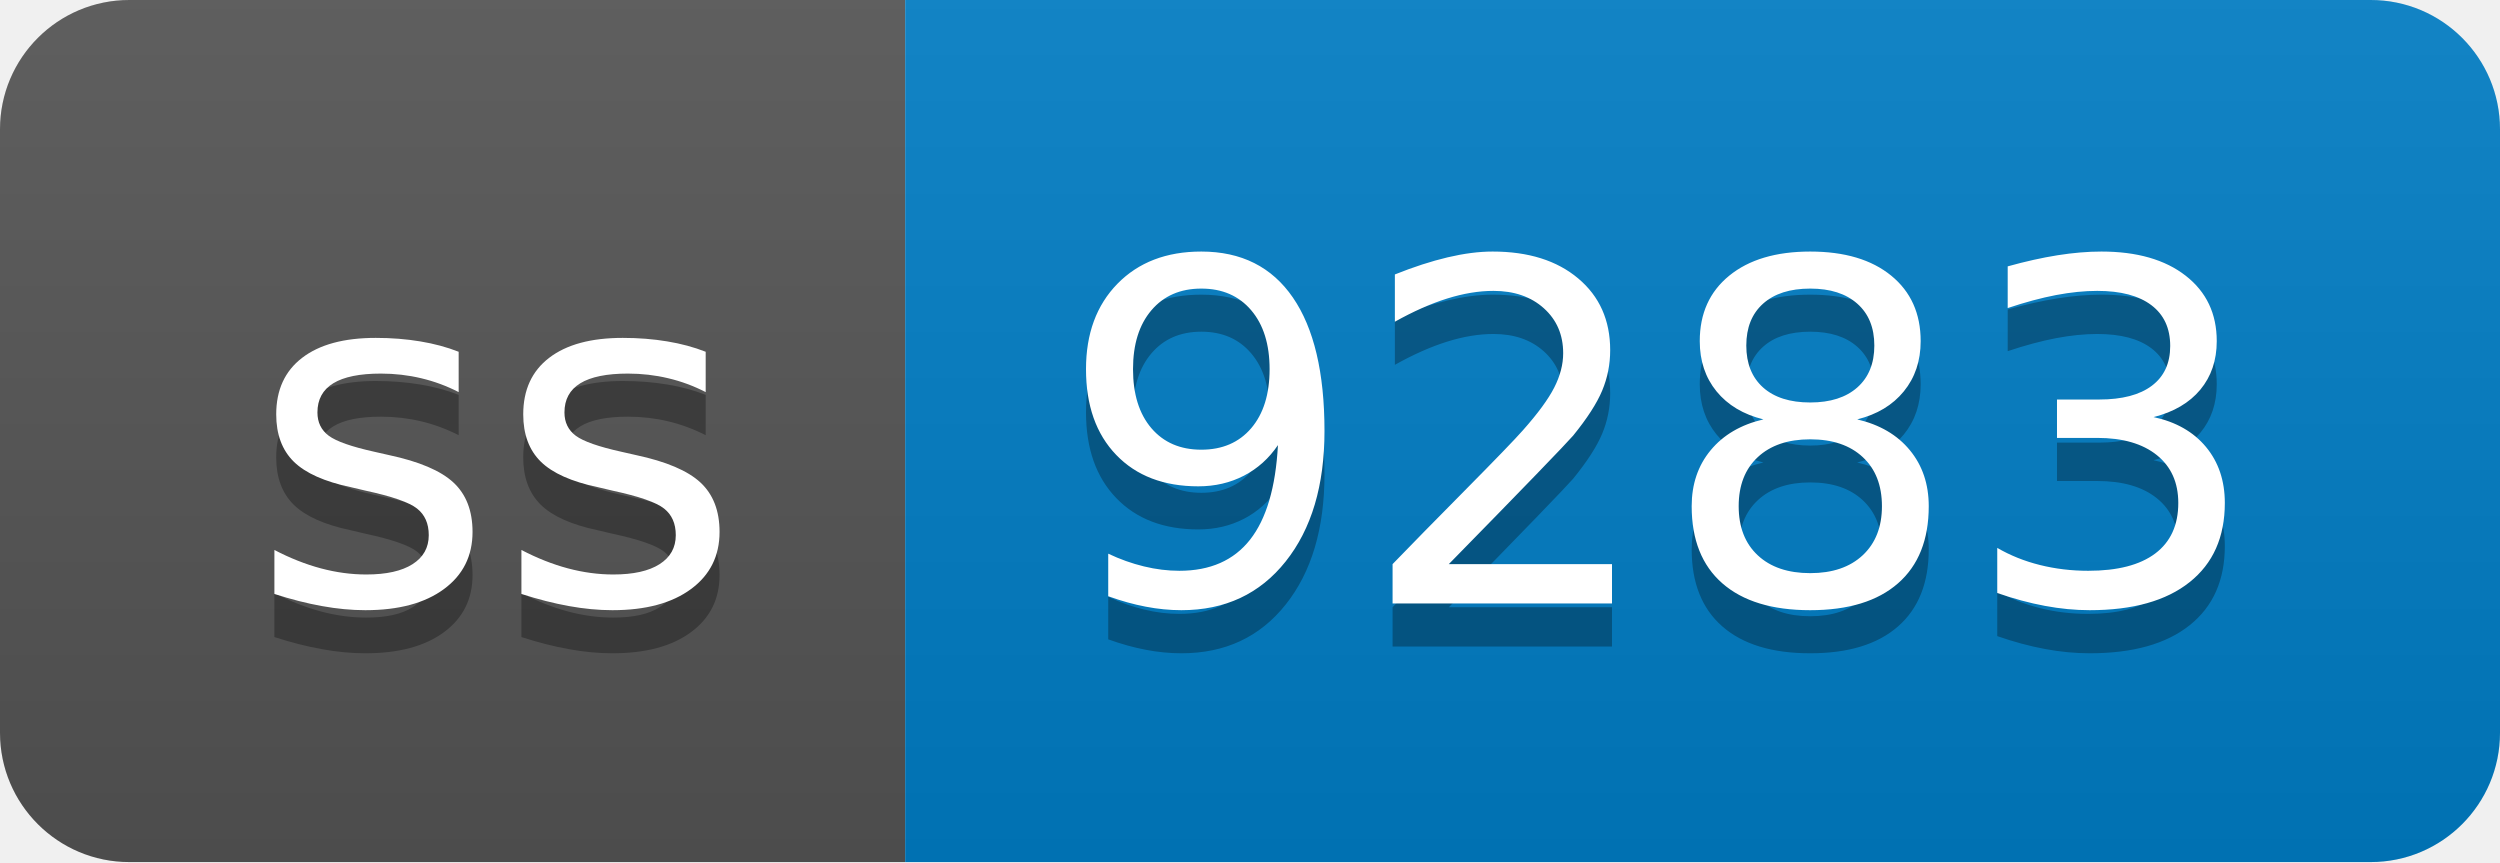
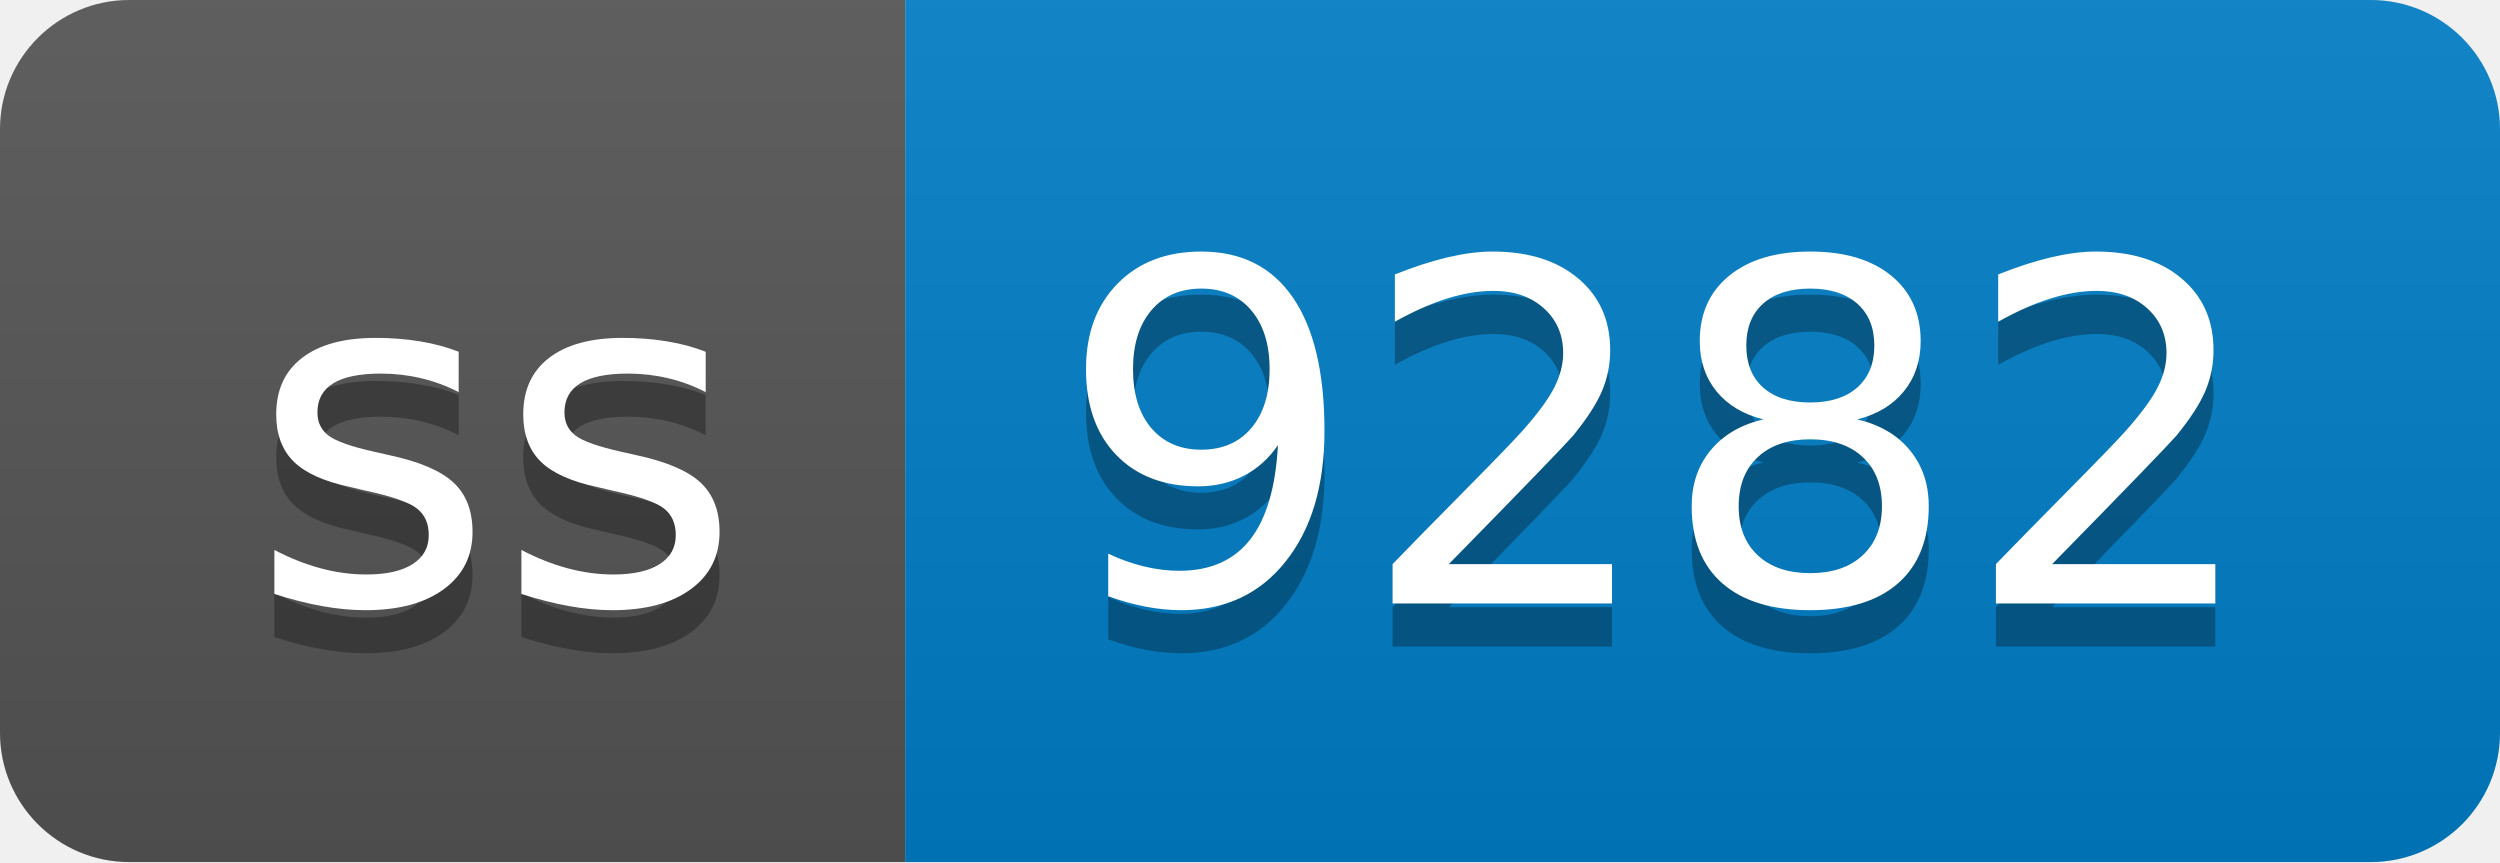
- <svg xmlns="http://www.w3.org/2000/svg" width="58" height="20" role="img" aria-label="ss: 9283">
+ <svg xmlns="http://www.w3.org/2000/svg" width="58" height="20" role="img" aria-label="ss: 9282">
  <linearGradient id="s" x2="0" y2="100%">
    <stop offset="0" stop-color="#bbb" stop-opacity=".1" />
    <stop offset="1" stop-opacity=".1" />
  </linearGradient>
  <clipPath id="r">
    <rect width="58" height="20" rx="3" fill="#fff" />
  </clipPath>
  <g clip-path="url(#r)">
    <rect width="21" height="20" fill="#555" />
    <rect x="21" width="37" height="20" fill="#007ec6" />
    <rect width="58" height="20" fill="url(#s)" />
  </g>
  <g fill="#fff" text-anchor="middle" font-family="Verdana,Geneva,DejaVu Sans,sans-serif" text-rendering="geometricPrecision" font-size="110">
    <text aria-hidden="true" x="115" y="150" fill="#010101" fill-opacity=".3" transform="scale(.1)" textLength="110">ss</text>
    <text x="115" y="140" transform="scale(.1)" fill="#fff" textLength="110">ss</text>
-     <text aria-hidden="true" x="385" y="150" fill="#010101" fill-opacity=".3" transform="scale(.1)" textLength="270">9283</text>
-     <text x="385" y="140" transform="scale(.1)" fill="#fff" textLength="270">9283</text>
+     <text aria-hidden="true" x="385" y="150" fill="#010101" fill-opacity=".3" transform="scale(.1)" textLength="270">9282</text>
+     <text x="385" y="140" transform="scale(.1)" fill="#fff" textLength="270">9282</text>
  </g>
</svg>
